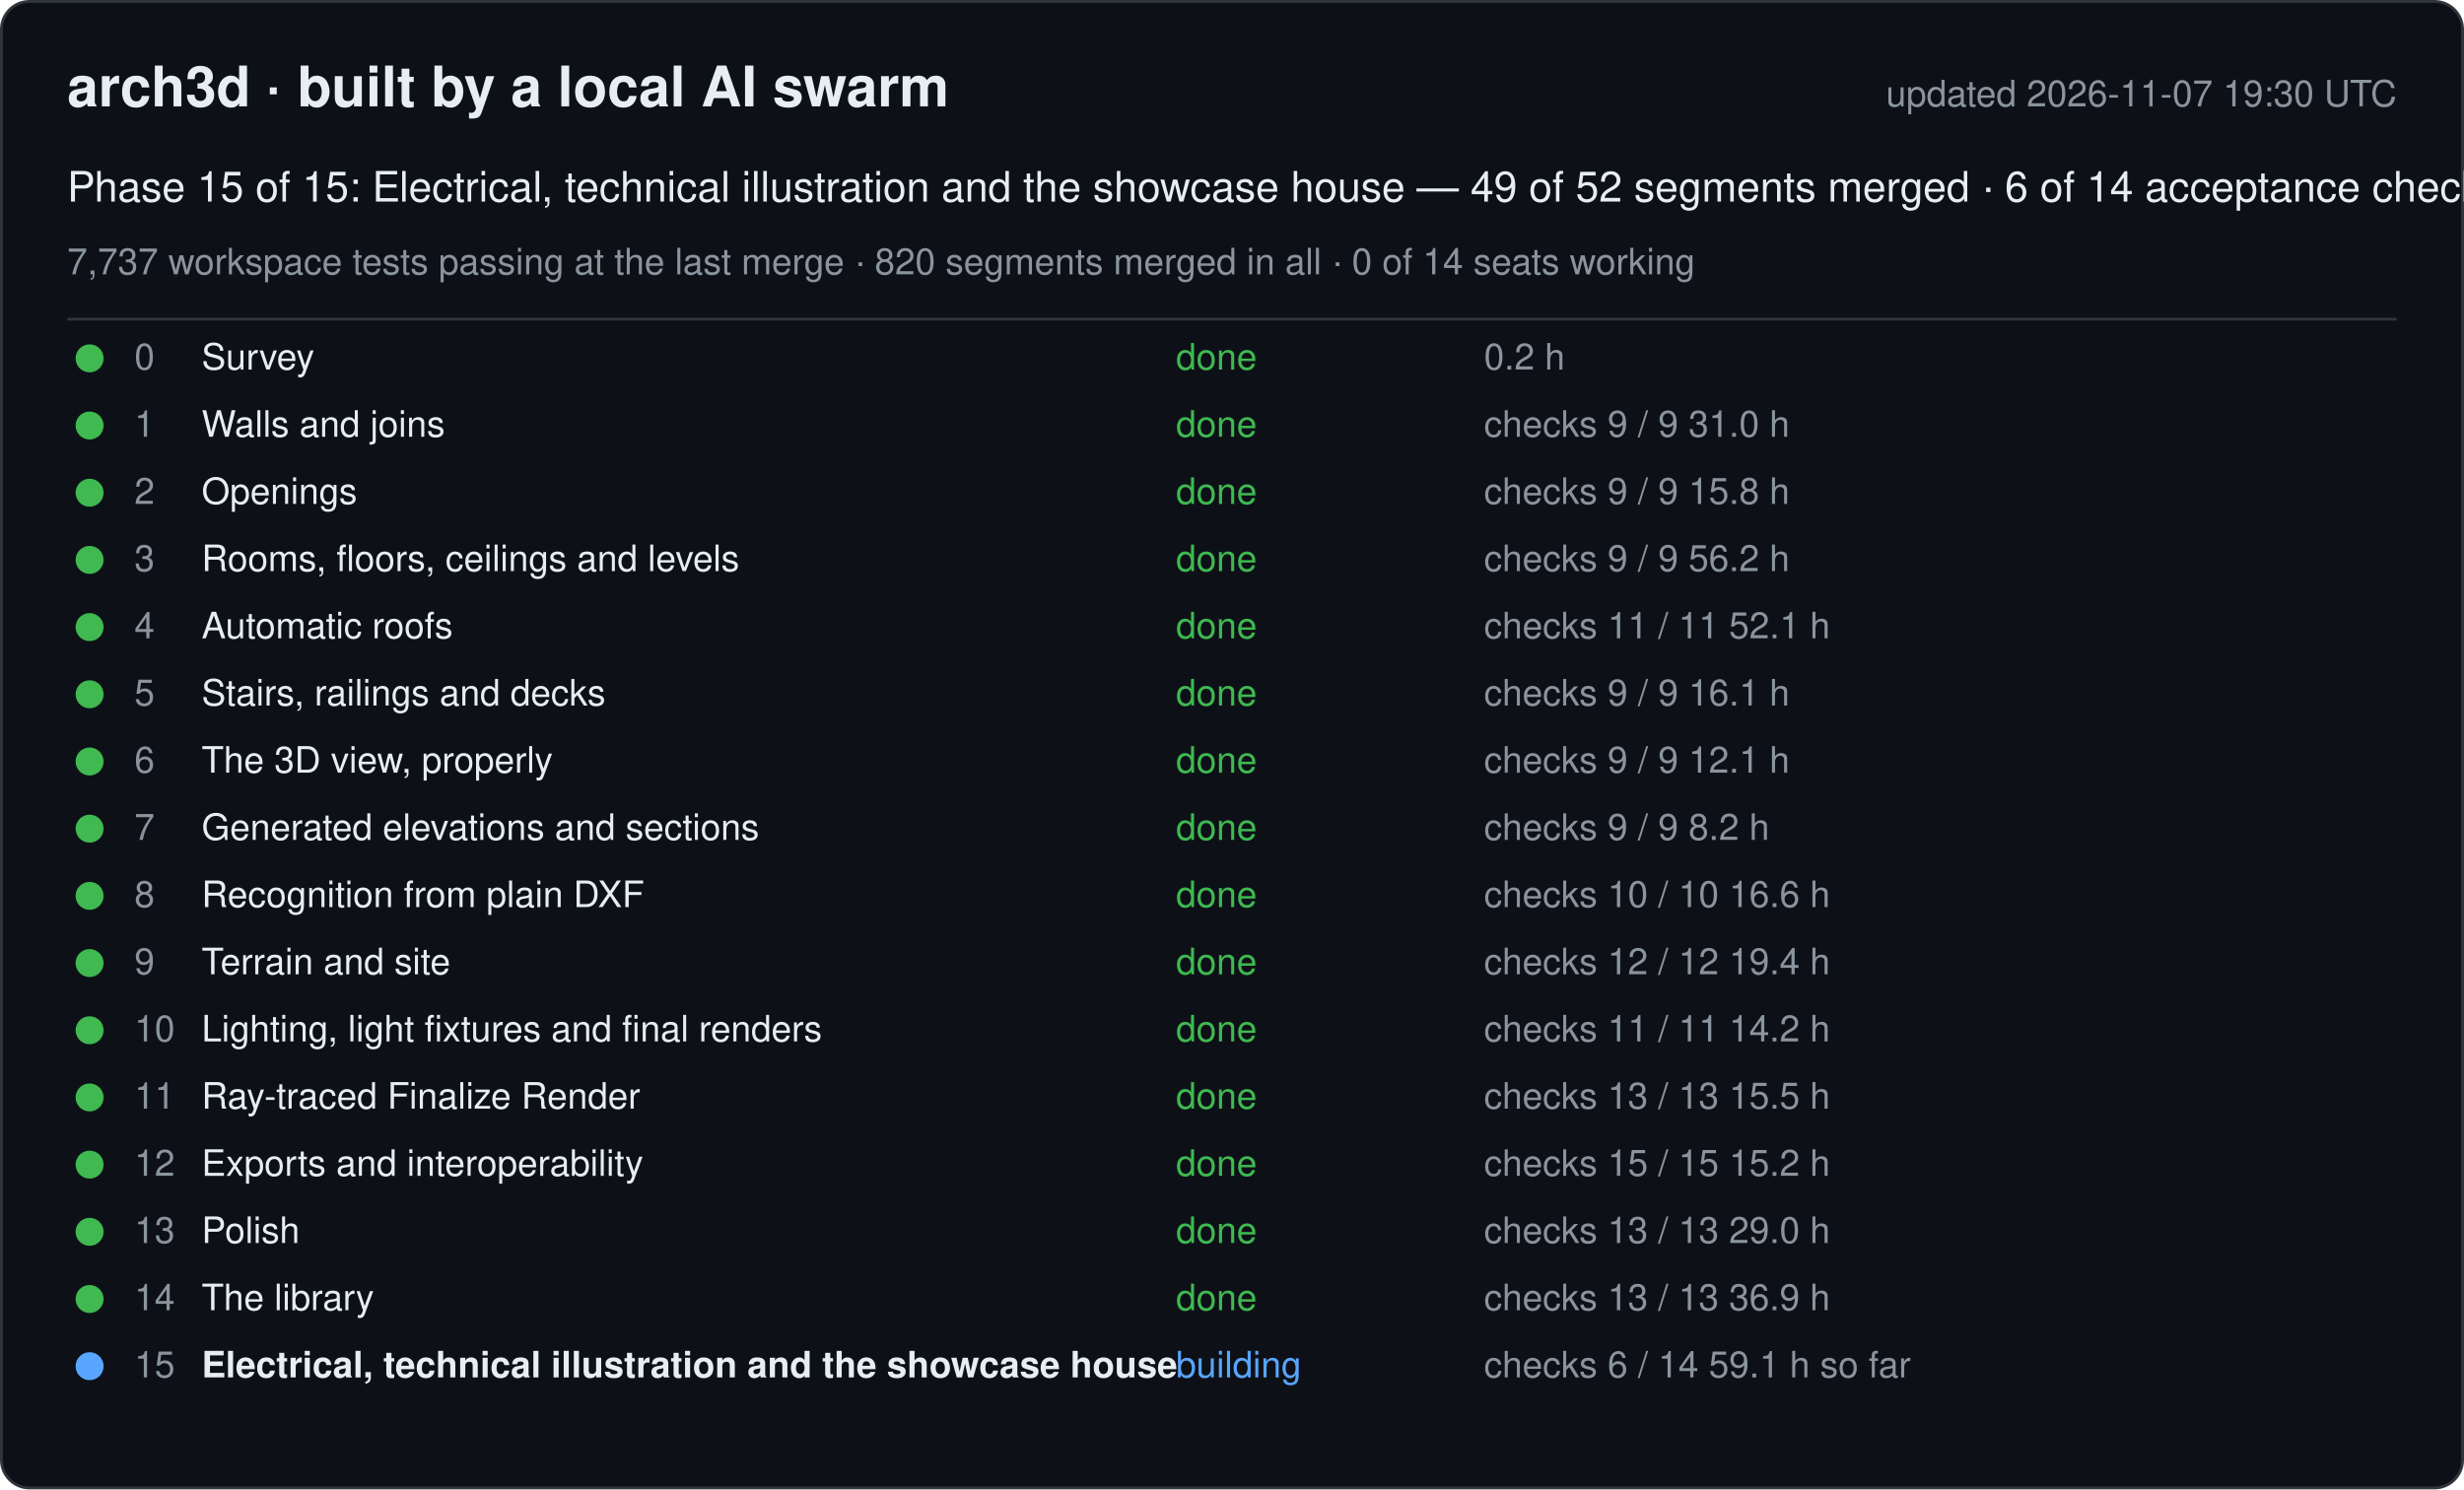
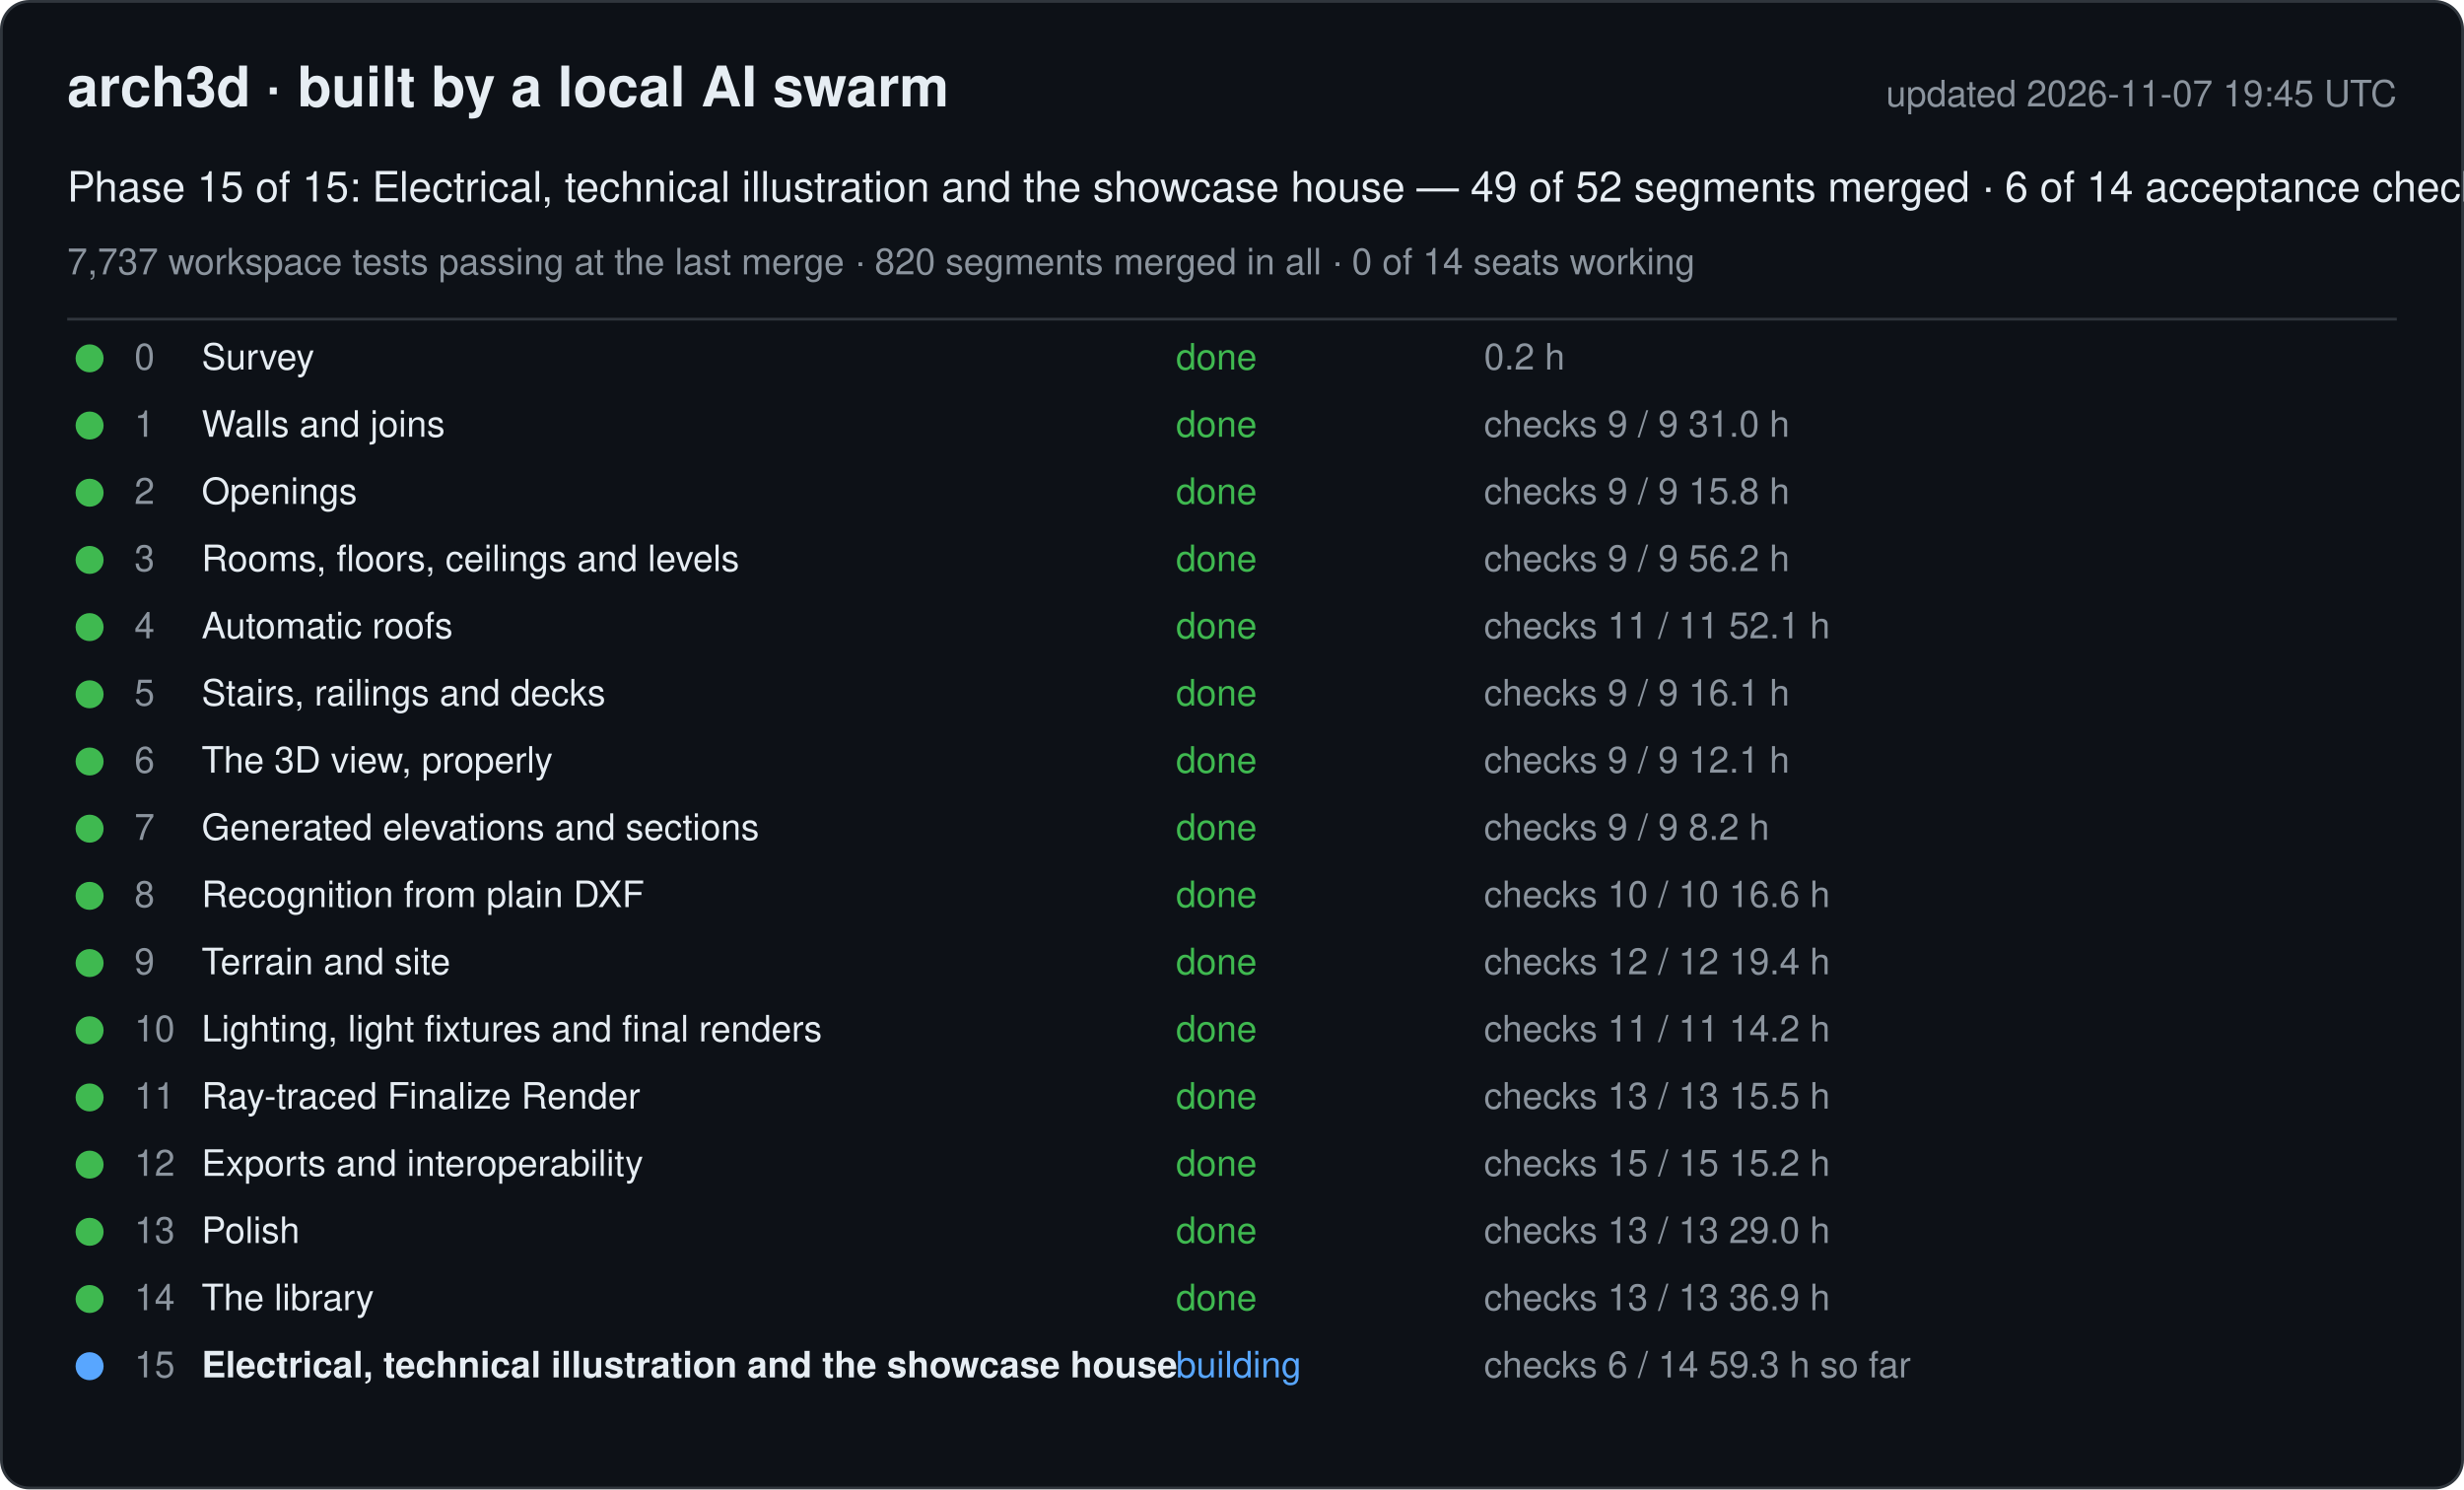
<svg xmlns="http://www.w3.org/2000/svg" width="880" height="532" viewBox="0 0 880 532" font-family="-apple-system, Segoe UI, Helvetica, Arial, sans-serif">
  <rect x="0.5" y="0.5" width="879" height="531" rx="10" fill="#0d1117" stroke="#30363d" />
  <text x="24" y="38" font-size="20" font-weight="600" fill="#e6edf3">arch3d · built by a local AI swarm</text>
-   <text x="856" y="38" font-size="13" fill="#8b949e" text-anchor="end">updated 2026-11-07 19:30 UTC</text>
+   <text x="856" y="38" font-size="13" fill="#8b949e" text-anchor="end">updated 2026-11-07 19:45 UTC</text>
  <text x="24" y="72" font-size="15" fill="#e6edf3">Phase 15 of 15: Electrical, technical illustration and the showcase house — 49 of 52 segments merged · 6 of 14 acceptance checks</text>
  <text x="24" y="98" font-size="13" fill="#8b949e">7,737 workspace tests passing at the last merge · 820 segments merged in all · 0 of 14 seats working</text>
  <line x1="24" y1="114" x2="856" y2="114" stroke="#30363d" />
  <g data-phase="0">
    <circle cx="32" cy="128" r="5" fill="#3fb950" />
    <text x="48" y="132" font-size="13" fill="#8b949e">0</text>
    <text x="72" y="132" font-size="13" fill="#e6edf3">Survey</text>
    <text x="420" y="132" font-size="13" fill="#3fb950">done</text>
    <text x="530" y="132" font-size="13" fill="#8b949e">0.2 h</text>
  </g>
  <g data-phase="1">
    <circle cx="32" cy="152" r="5" fill="#3fb950" />
    <text x="48" y="156" font-size="13" fill="#8b949e">1</text>
    <text x="72" y="156" font-size="13" fill="#e6edf3">Walls and joins</text>
    <text x="420" y="156" font-size="13" fill="#3fb950">done</text>
    <text x="530" y="156" font-size="13" fill="#8b949e">checks 9 / 9   31.0 h</text>
  </g>
  <g data-phase="2">
    <circle cx="32" cy="176" r="5" fill="#3fb950" />
    <text x="48" y="180" font-size="13" fill="#8b949e">2</text>
    <text x="72" y="180" font-size="13" fill="#e6edf3">Openings</text>
    <text x="420" y="180" font-size="13" fill="#3fb950">done</text>
    <text x="530" y="180" font-size="13" fill="#8b949e">checks 9 / 9   15.8 h</text>
  </g>
  <g data-phase="3">
    <circle cx="32" cy="200" r="5" fill="#3fb950" />
    <text x="48" y="204" font-size="13" fill="#8b949e">3</text>
    <text x="72" y="204" font-size="13" fill="#e6edf3">Rooms, floors, ceilings and levels</text>
    <text x="420" y="204" font-size="13" fill="#3fb950">done</text>
    <text x="530" y="204" font-size="13" fill="#8b949e">checks 9 / 9   56.2 h</text>
  </g>
  <g data-phase="4">
    <circle cx="32" cy="224" r="5" fill="#3fb950" />
    <text x="48" y="228" font-size="13" fill="#8b949e">4</text>
    <text x="72" y="228" font-size="13" fill="#e6edf3">Automatic roofs</text>
    <text x="420" y="228" font-size="13" fill="#3fb950">done</text>
    <text x="530" y="228" font-size="13" fill="#8b949e">checks 11 / 11   52.1 h</text>
  </g>
  <g data-phase="5">
    <circle cx="32" cy="248" r="5" fill="#3fb950" />
    <text x="48" y="252" font-size="13" fill="#8b949e">5</text>
    <text x="72" y="252" font-size="13" fill="#e6edf3">Stairs, railings and decks</text>
    <text x="420" y="252" font-size="13" fill="#3fb950">done</text>
    <text x="530" y="252" font-size="13" fill="#8b949e">checks 9 / 9   16.1 h</text>
  </g>
  <g data-phase="6">
    <circle cx="32" cy="272" r="5" fill="#3fb950" />
    <text x="48" y="276" font-size="13" fill="#8b949e">6</text>
    <text x="72" y="276" font-size="13" fill="#e6edf3">The 3D view, properly</text>
    <text x="420" y="276" font-size="13" fill="#3fb950">done</text>
    <text x="530" y="276" font-size="13" fill="#8b949e">checks 9 / 9   12.1 h</text>
  </g>
  <g data-phase="7">
    <circle cx="32" cy="296" r="5" fill="#3fb950" />
    <text x="48" y="300" font-size="13" fill="#8b949e">7</text>
    <text x="72" y="300" font-size="13" fill="#e6edf3">Generated elevations and sections</text>
    <text x="420" y="300" font-size="13" fill="#3fb950">done</text>
    <text x="530" y="300" font-size="13" fill="#8b949e">checks 9 / 9   8.2 h</text>
  </g>
  <g data-phase="8">
    <circle cx="32" cy="320" r="5" fill="#3fb950" />
    <text x="48" y="324" font-size="13" fill="#8b949e">8</text>
    <text x="72" y="324" font-size="13" fill="#e6edf3">Recognition from plain DXF</text>
    <text x="420" y="324" font-size="13" fill="#3fb950">done</text>
    <text x="530" y="324" font-size="13" fill="#8b949e">checks 10 / 10   16.6 h</text>
  </g>
  <g data-phase="9">
    <circle cx="32" cy="344" r="5" fill="#3fb950" />
    <text x="48" y="348" font-size="13" fill="#8b949e">9</text>
    <text x="72" y="348" font-size="13" fill="#e6edf3">Terrain and site</text>
    <text x="420" y="348" font-size="13" fill="#3fb950">done</text>
    <text x="530" y="348" font-size="13" fill="#8b949e">checks 12 / 12   19.4 h</text>
  </g>
  <g data-phase="10">
    <circle cx="32" cy="368" r="5" fill="#3fb950" />
    <text x="48" y="372" font-size="13" fill="#8b949e">10</text>
    <text x="72" y="372" font-size="13" fill="#e6edf3">Lighting, light fixtures and final renders</text>
    <text x="420" y="372" font-size="13" fill="#3fb950">done</text>
    <text x="530" y="372" font-size="13" fill="#8b949e">checks 11 / 11   14.2 h</text>
  </g>
  <g data-phase="11">
    <circle cx="32" cy="392" r="5" fill="#3fb950" />
    <text x="48" y="396" font-size="13" fill="#8b949e">11</text>
    <text x="72" y="396" font-size="13" fill="#e6edf3">Ray-traced Finalize Render</text>
    <text x="420" y="396" font-size="13" fill="#3fb950">done</text>
    <text x="530" y="396" font-size="13" fill="#8b949e">checks 13 / 13   15.5 h</text>
  </g>
  <g data-phase="12">
    <circle cx="32" cy="416" r="5" fill="#3fb950" />
    <text x="48" y="420" font-size="13" fill="#8b949e">12</text>
    <text x="72" y="420" font-size="13" fill="#e6edf3">Exports and interoperability</text>
    <text x="420" y="420" font-size="13" fill="#3fb950">done</text>
    <text x="530" y="420" font-size="13" fill="#8b949e">checks 15 / 15   15.2 h</text>
  </g>
  <g data-phase="13">
    <circle cx="32" cy="440" r="5" fill="#3fb950" />
    <text x="48" y="444" font-size="13" fill="#8b949e">13</text>
    <text x="72" y="444" font-size="13" fill="#e6edf3">Polish</text>
    <text x="420" y="444" font-size="13" fill="#3fb950">done</text>
    <text x="530" y="444" font-size="13" fill="#8b949e">checks 13 / 13   29.0 h</text>
  </g>
  <g data-phase="14">
    <circle cx="32" cy="464" r="5" fill="#3fb950" />
    <text x="48" y="468" font-size="13" fill="#8b949e">14</text>
    <text x="72" y="468" font-size="13" fill="#e6edf3">The library</text>
    <text x="420" y="468" font-size="13" fill="#3fb950">done</text>
    <text x="530" y="468" font-size="13" fill="#8b949e">checks 13 / 13   36.9 h</text>
  </g>
  <g data-phase="15">
    <circle cx="32" cy="488" r="5" fill="#58a6ff" />
    <text x="48" y="492" font-size="13" fill="#8b949e">15</text>
    <text x="72" y="492" font-size="13" fill="#e6edf3" font-weight="600">Electrical, technical illustration and the showcase house</text>
    <text x="420" y="492" font-size="13" fill="#58a6ff">building</text>
-     <text x="530" y="492" font-size="13" fill="#8b949e">checks 6 / 14   59.1 h so far</text>
+     <text x="530" y="492" font-size="13" fill="#8b949e">checks 6 / 14   59.3 h so far</text>
  </g>
</svg>
